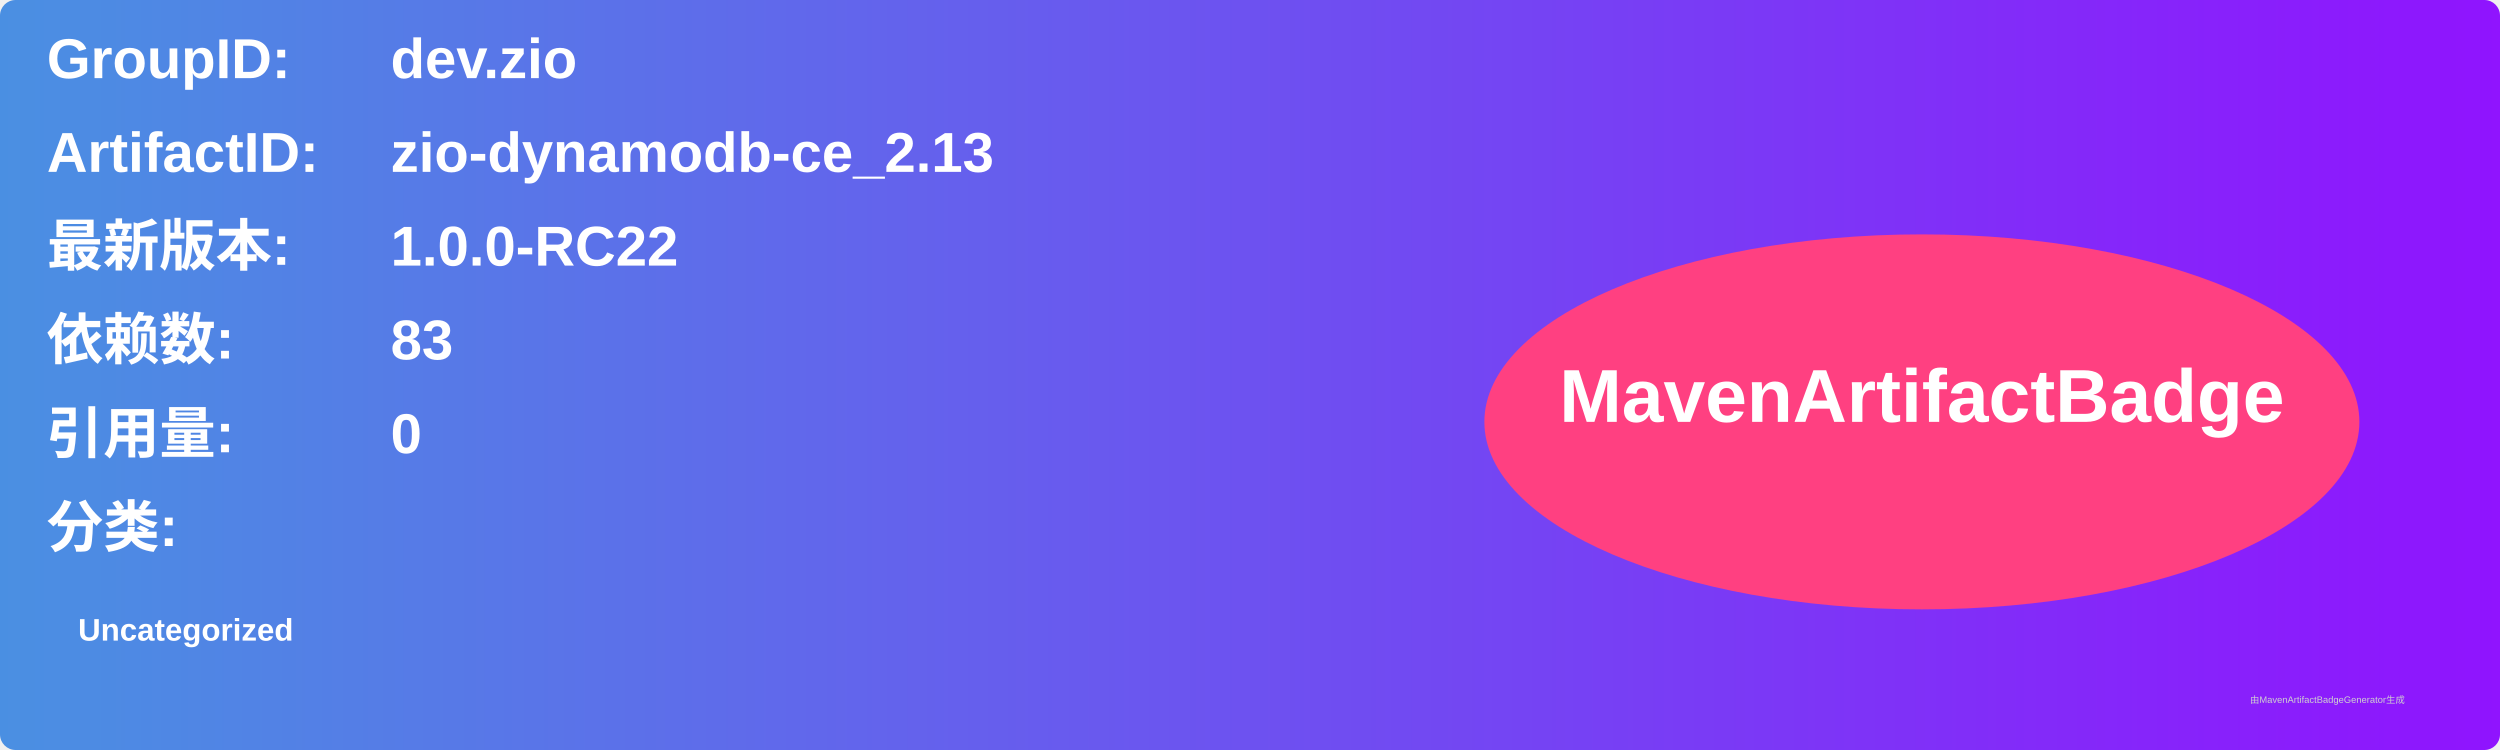
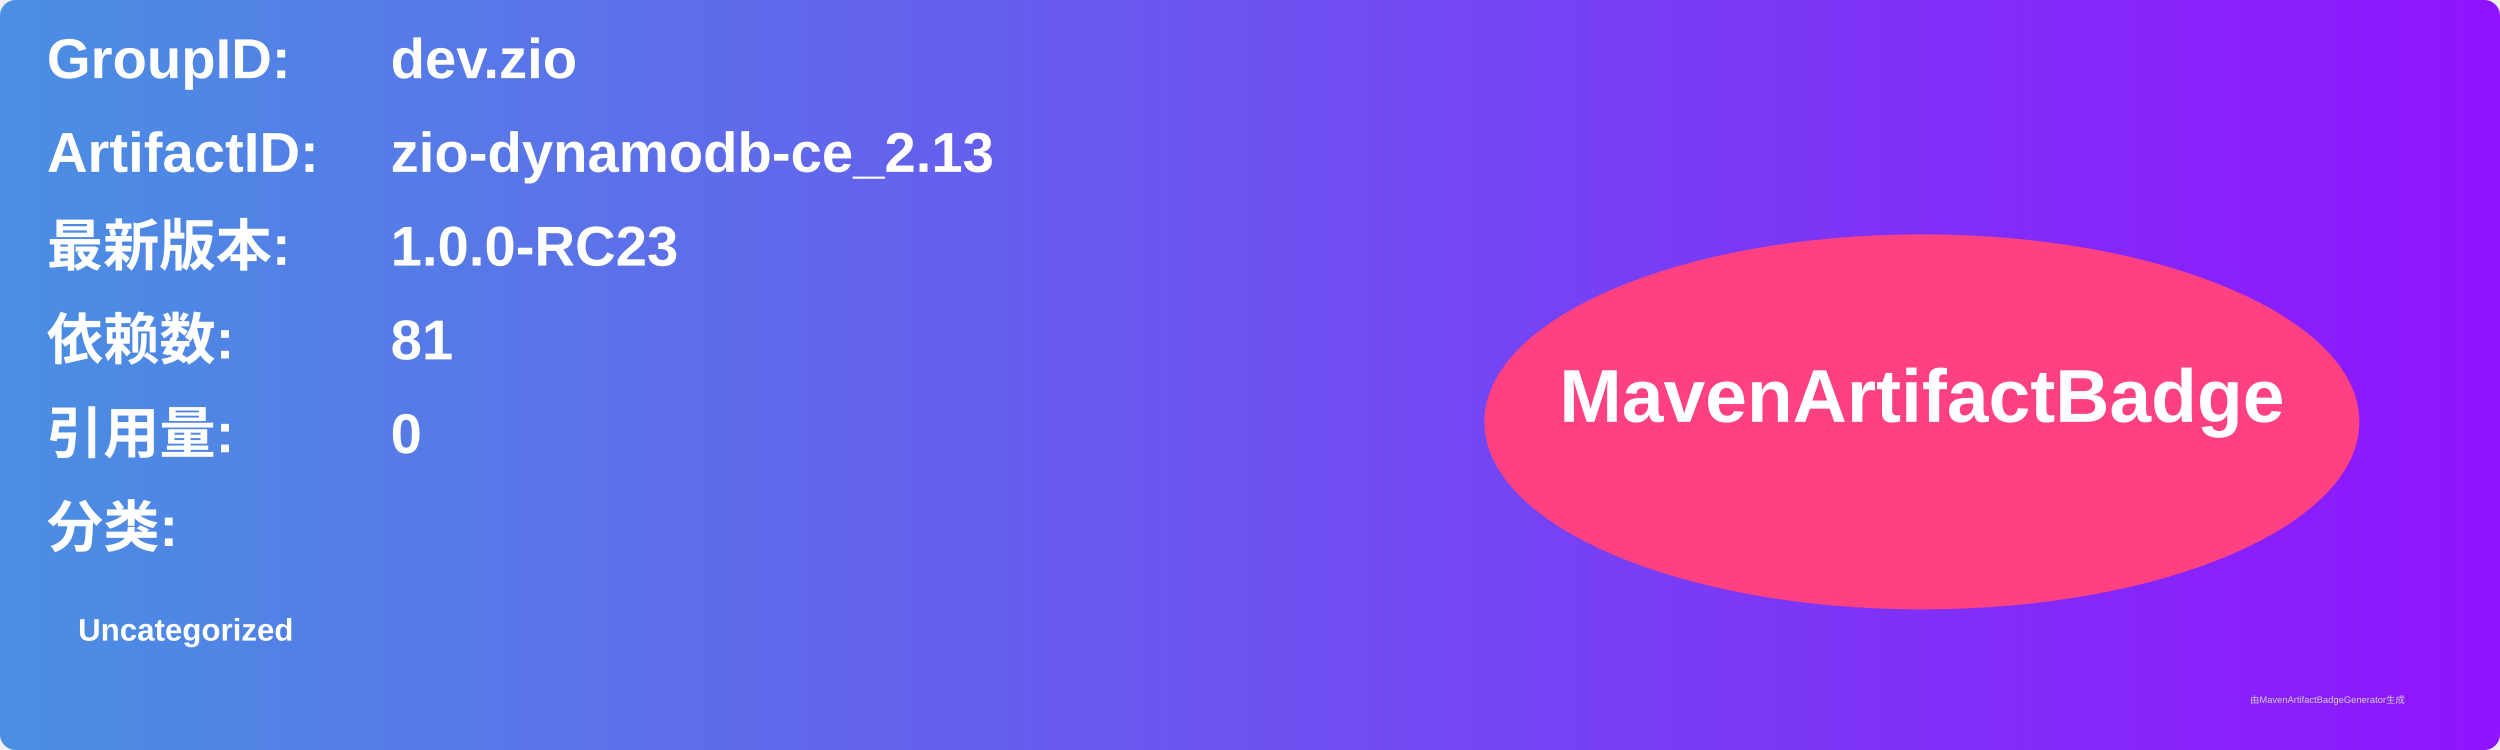
<svg xmlns="http://www.w3.org/2000/svg" width="800" height="240" viewBox="0 0 800 240">
  <linearGradient id="grad" x1="0%" y1="0%" x2="100%" y2="0%">
    <stop offset="0%" stop-color="#4a90e2" />
    <stop offset="100%" stop-color="#9013fe" />
  </linearGradient>
  <rect width="100%" height="100%" rx="5" ry="5" fill="url(#grad)" />
  <g transform="translate(15, 15)">
    <text x="0" y="10" font-family="Arial" font-size="18" fill="white" font-weight="bold" width="260">GroupID:</text>
    <text x="110" y="10" font-family="Arial" font-size="18" fill="white" font-weight="bold" width="460">dev.zio</text>
    <text x="0" y="40" font-family="Arial" font-size="18" fill="white" font-weight="bold" width="260">ArtifactID:</text>
    <text x="110" y="40" font-family="Arial" font-size="18" fill="white" font-weight="bold" width="460">zio-dynamodb-ce_2.13</text>
    <text x="0" y="70" font-family="Arial" font-size="18" fill="white" font-weight="bold">最新版本:</text>
    <text x="110" y="70" font-family="Arial" font-size="18" fill="white" font-weight="bold">
-       <tspan font-weight="bold">1.0.0-RC22</tspan>
+       <tspan font-weight="bold">1.0.0-RC23</tspan>
    </text>
    <text x="0" y="100" font-family="Arial" font-size="18" fill="white" font-weight="bold">依赖数: </text>
    <text x="110" y="100" font-family="Arial" font-size="18" fill="white">
-       <tspan font-weight="bold">83</tspan>
+       <tspan font-weight="bold">81</tspan>
    </text>
    <text x="0" y="130" font-family="Arial" font-size="18" fill="white" font-weight="bold">引用量: </text>
    <text x="110" y="130" font-family="Arial" font-size="18" fill="white">
      <tspan font-weight="bold">0</tspan>
    </text>
    <text x="0" y="160" font-family="Arial" font-size="18" fill="white" font-weight="bold">分类:</text>
    <text x="10" y="190" font-family="Arial" font-size="10" fill="white">
      <tspan font-weight="bold">Uncategorized</tspan>
    </text>
    <ellipse cx="600" cy="120" rx="140" ry="60" fill="#ff4081" />
    <text x="600" y="120" text-anchor="middle" font-family="Arial" font-size="24" fill="white" font-weight="bold">MavenArtifactBadge</text>
  </g>
  <text x="720" y="225" font-family="Arial" font-size="3" fill="#d0d0d0">由MavenArtifactBadgeGenerator生成</text>
</svg>
